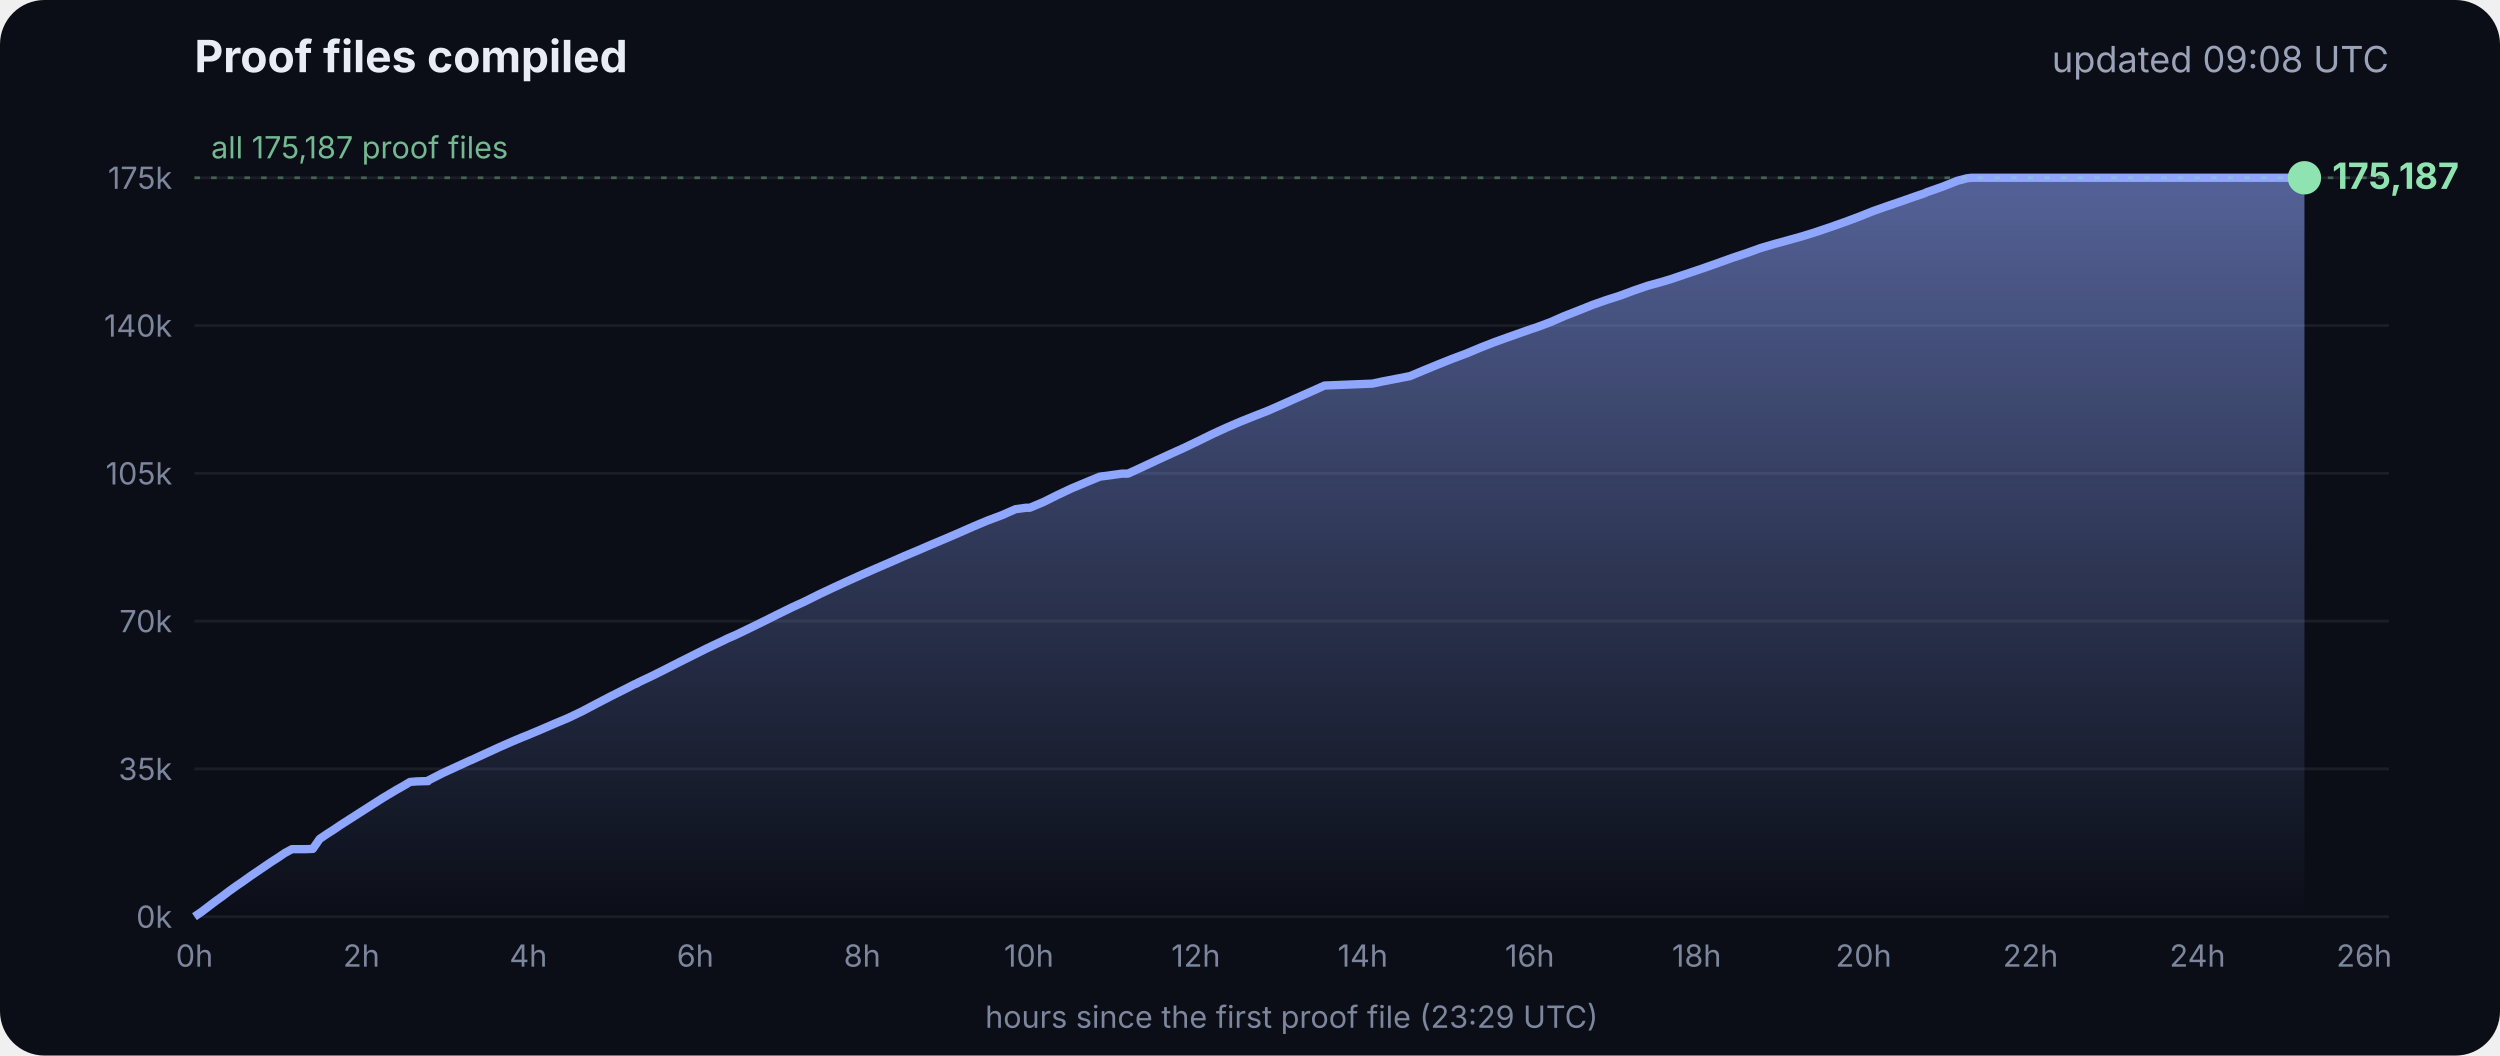
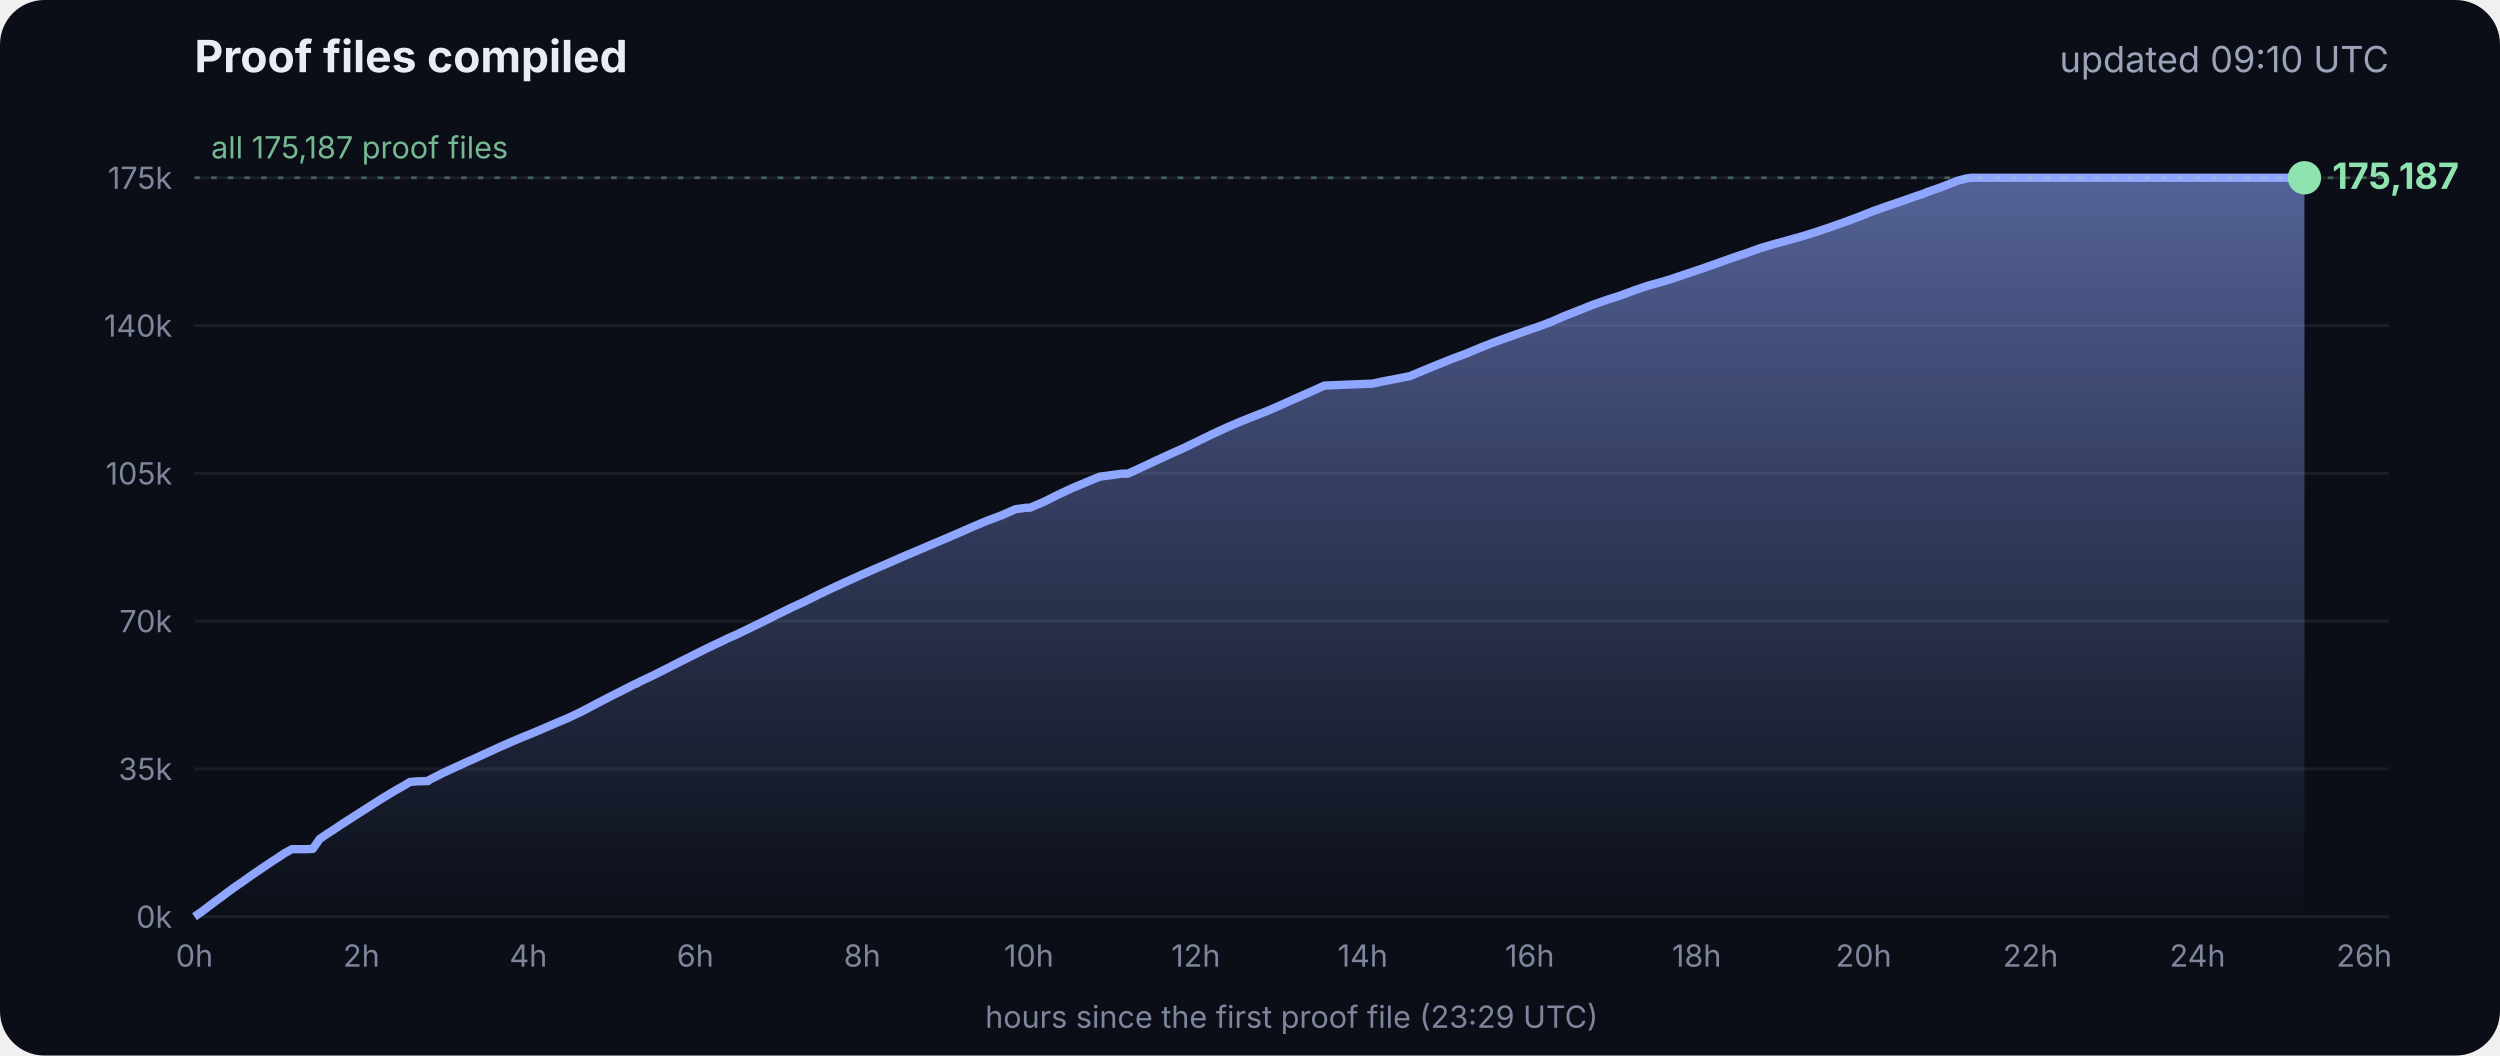
<svg xmlns="http://www.w3.org/2000/svg" viewBox="0 0 900 380" font-family="Inter, -apple-system, Segoe UI, sans-serif">
  <defs>
    <linearGradient id="g" x1="0" y1="0" x2="0" y2="1">
      <stop offset="0" stop-color="#8fa6ff" stop-opacity=".55" />
      <stop offset="1" stop-color="#8fa6ff" stop-opacity="0" />
    </linearGradient>
  </defs>
  <rect width="900" height="380" rx="16" fill="#0b0e17" />
  <text x="70" y="26" fill="#e8ecf5" font-size="16" font-weight="700">Proof files compiled</text>
-   <text x="860" y="26" fill="#9aa3b8" font-size="13" text-anchor="end">updated 09:08 UTC</text>
+   <text x="860" y="26" fill="#9aa3b8" font-size="13" text-anchor="end">updated 09:10 UTC</text>
  <line x1="70" x2="860" y1="330.0" y2="330.0" stroke="#ffffff" stroke-opacity=".07" />
  <text x="62" y="334.0" fill="#7d869c" font-size="11" text-anchor="end">0k</text>
  <line x1="70" x2="860" y1="276.8" y2="276.8" stroke="#ffffff" stroke-opacity=".07" />
  <text x="62" y="280.8" fill="#7d869c" font-size="11" text-anchor="end">35k</text>
  <line x1="70" x2="860" y1="223.6" y2="223.6" stroke="#ffffff" stroke-opacity=".07" />
  <text x="62" y="227.6" fill="#7d869c" font-size="11" text-anchor="end">70k</text>
  <line x1="70" x2="860" y1="170.4" y2="170.4" stroke="#ffffff" stroke-opacity=".07" />
  <text x="62" y="174.4" fill="#7d869c" font-size="11" text-anchor="end">105k</text>
  <line x1="70" x2="860" y1="117.2" y2="117.2" stroke="#ffffff" stroke-opacity=".07" />
  <text x="62" y="121.2" fill="#7d869c" font-size="11" text-anchor="end">140k</text>
  <line x1="70" x2="860" y1="64.0" y2="64.0" stroke="#ffffff" stroke-opacity=".07" />
  <text x="62" y="68.0" fill="#7d869c" font-size="11" text-anchor="end">175k</text>
  <text x="70.0" y="348" fill="#7d869c" font-size="11" text-anchor="middle">0h</text>
  <text x="130.1" y="348" fill="#7d869c" font-size="11" text-anchor="middle">2h</text>
  <text x="190.2" y="348" fill="#7d869c" font-size="11" text-anchor="middle">4h</text>
  <text x="250.3" y="348" fill="#7d869c" font-size="11" text-anchor="middle">6h</text>
  <text x="310.4" y="348" fill="#7d869c" font-size="11" text-anchor="middle">8h</text>
  <text x="370.4" y="348" fill="#7d869c" font-size="11" text-anchor="middle">10h</text>
  <text x="430.5" y="348" fill="#7d869c" font-size="11" text-anchor="middle">12h</text>
  <text x="490.6" y="348" fill="#7d869c" font-size="11" text-anchor="middle">14h</text>
  <text x="550.7" y="348" fill="#7d869c" font-size="11" text-anchor="middle">16h</text>
  <text x="610.8" y="348" fill="#7d869c" font-size="11" text-anchor="middle">18h</text>
  <text x="670.9" y="348" fill="#7d869c" font-size="11" text-anchor="middle">20h</text>
  <text x="731.0" y="348" fill="#7d869c" font-size="11" text-anchor="middle">22h</text>
  <text x="791.1" y="348" fill="#7d869c" font-size="11" text-anchor="middle">24h</text>
  <text x="851.1" y="348" fill="#7d869c" font-size="11" text-anchor="middle">26h</text>
  <polygon points="70.0,330.0 70.0,330.0 72.5,328.3 75.0,326.4 77.5,324.5 80.0,322.7 82.5,320.8 85.0,319.0 87.5,317.3 90.0,315.5 92.5,313.8 95.0,312.1 97.5,310.4 100.0,308.8 102.5,307.1 105.1,305.7 107.6,305.7 110.1,305.7 112.6,305.6 115.1,302.0 117.6,300.3 120.1,298.7 122.6,297.0 125.1,295.4 127.6,293.8 130.1,292.2 132.6,290.6 135.1,289.0 137.6,287.4 140.1,285.9 142.6,284.4 145.1,283.0 147.6,281.5 150.1,281.3 153.5,281.2 153.7,281.2 154.1,281.2 154.3,280.9 159.4,278.3 164.4,276.0 169.4,273.7 169.5,273.7 174.5,271.4 179.5,269.1 184.5,266.9 188.3,265.3 189.6,264.8 194.6,262.7 199.7,260.5 204.7,258.4 209.7,256.0 214.8,253.3 219.8,250.7 224.8,248.2 228.5,246.3 228.9,246.2 229.5,245.9 229.5,245.8 234.6,243.4 239.6,240.9 244.7,238.3 249.7,235.8 254.7,233.3 259.8,230.9 261.8,229.9 264.8,228.6 269.8,226.2 274.9,223.7 279.9,221.2 285.0,218.7 290.0,216.4 295.0,213.9 300.1,211.5 305.1,209.2 310.2,206.9 315.2,204.7 320.3,202.5 325.3,200.3 330.3,198.2 335.4,196.0 340.4,193.9 345.5,191.7 350.5,189.5 355.5,187.4 360.6,185.5 365.6,183.3 369.3,182.8 370.7,182.8 375.7,180.7 380.7,178.2 385.8,175.8 390.8,173.7 395.9,171.6 404.0,170.5 406.1,170.5 411.1,168.2 416.2,165.8 421.2,163.5 426.3,161.2 431.3,158.8 436.4,156.3 441.4,154.0 446.5,151.8 451.5,149.8 456.6,147.8 461.6,145.6 466.7,143.3 471.7,141.1 476.8,138.8 494.1,138.1 497.3,137.4 507.6,135.4 512.6,133.3 517.7,131.2 522.7,129.2 527.8,127.3 532.8,125.2 537.9,123.2 542.9,121.4 548.0,119.6 551.4,118.4 553.0,117.9 553.5,117.7 558.1,116.0 563.1,113.8 568.2,111.8 573.2,109.8 578.3,108.0 583.3,106.4 588.4,104.5 593.4,102.8 598.5,101.4 602.4,100.2 603.5,99.8 608.6,98.1 613.6,96.4 618.7,94.6 623.7,92.8 628.8,91.1 633.8,89.3 635.5,88.8 638.9,87.8 644.0,86.4 649.0,85.0 654.1,83.4 659.1,81.7 664.2,79.9 669.3,78.0 674.3,76.0 679.4,74.2 684.4,72.5 689.5,70.7 692.8,69.6 693.6,69.2 694.5,68.9 699.6,67.1 704.6,65.1 708.0,64.2 708.8,64.1 709.7,64.0 713.4,64.0 715.2,64.0 718.5,64.0 723.5,64.0 728.6,64.0 733.7,64.0 738.7,64.0 743.7,64.0 748.8,64.0 753.9,64.0 758.9,64.0 764.0,64.0 769.0,64.0 774.1,64.0 779.1,64.0 784.2,64.0 789.2,64.0 794.3,64.0 797.0,64.0 798.2,64.0 799.3,64.0 804.4,64.0 809.4,64.0 814.5,64.0 818.9,64.0 819.1,64.0 819.5,64.0 822.0,64.0 824.6,64.0 826.0,64.0 826.0,64.0 826.4,64.0 828.9,64.0 829.2,64.0 829.6,64.0 829.6,330.0" fill="url(#g)" />
  <polyline points="70.0,330.0 72.5,328.3 75.0,326.4 77.5,324.5 80.0,322.7 82.5,320.8 85.0,319.0 87.5,317.3 90.0,315.5 92.5,313.8 95.0,312.1 97.5,310.4 100.0,308.8 102.5,307.1 105.1,305.7 107.6,305.7 110.1,305.7 112.6,305.6 115.1,302.0 117.6,300.3 120.1,298.7 122.6,297.0 125.1,295.4 127.6,293.8 130.1,292.2 132.6,290.6 135.1,289.0 137.6,287.4 140.1,285.9 142.6,284.4 145.1,283.0 147.6,281.5 150.1,281.3 153.5,281.2 153.7,281.2 154.1,281.2 154.3,280.9 159.4,278.3 164.4,276.0 169.4,273.7 169.5,273.7 174.5,271.4 179.5,269.1 184.5,266.9 188.3,265.3 189.6,264.8 194.6,262.7 199.7,260.5 204.7,258.4 209.7,256.0 214.8,253.3 219.8,250.7 224.8,248.2 228.5,246.3 228.9,246.2 229.5,245.9 229.5,245.8 234.6,243.4 239.6,240.9 244.7,238.3 249.7,235.8 254.7,233.3 259.8,230.9 261.8,229.9 264.8,228.6 269.8,226.2 274.9,223.7 279.9,221.2 285.0,218.7 290.0,216.4 295.0,213.9 300.1,211.5 305.1,209.2 310.2,206.9 315.2,204.7 320.3,202.5 325.3,200.3 330.3,198.2 335.4,196.0 340.4,193.9 345.5,191.7 350.5,189.5 355.5,187.4 360.6,185.5 365.6,183.3 369.3,182.8 370.7,182.8 375.7,180.7 380.7,178.2 385.8,175.8 390.8,173.7 395.9,171.6 404.0,170.5 406.1,170.5 411.1,168.2 416.2,165.8 421.2,163.5 426.3,161.2 431.3,158.8 436.4,156.3 441.4,154.0 446.5,151.8 451.5,149.8 456.6,147.8 461.6,145.6 466.7,143.3 471.7,141.1 476.8,138.8 494.1,138.1 497.3,137.4 507.6,135.4 512.6,133.3 517.7,131.2 522.7,129.2 527.8,127.3 532.8,125.2 537.9,123.2 542.9,121.4 548.0,119.6 551.4,118.4 553.0,117.9 553.5,117.7 558.1,116.0 563.1,113.8 568.2,111.8 573.2,109.8 578.3,108.0 583.3,106.4 588.4,104.5 593.4,102.8 598.5,101.4 602.4,100.2 603.5,99.8 608.6,98.1 613.6,96.4 618.7,94.6 623.7,92.8 628.8,91.1 633.8,89.3 635.5,88.8 638.9,87.8 644.0,86.4 649.0,85.0 654.1,83.4 659.1,81.7 664.2,79.9 669.3,78.0 674.3,76.0 679.4,74.2 684.4,72.5 689.5,70.7 692.8,69.6 693.6,69.2 694.5,68.9 699.6,67.1 704.6,65.1 708.0,64.2 708.8,64.1 709.7,64.0 713.4,64.0 715.2,64.0 718.5,64.0 723.5,64.0 728.6,64.0 733.7,64.0 738.7,64.0 743.7,64.0 748.8,64.0 753.9,64.0 758.9,64.0 764.0,64.0 769.0,64.0 774.1,64.0 779.1,64.0 784.2,64.0 789.2,64.0 794.3,64.0 797.0,64.0 798.2,64.0 799.3,64.0 804.4,64.0 809.4,64.0 814.5,64.0 818.9,64.0 819.1,64.0 819.5,64.0 822.0,64.0 824.6,64.0 826.0,64.0 826.0,64.0 826.4,64.0 828.9,64.0 829.2,64.0 829.6,64.0" fill="none" stroke="#8fa6ff" stroke-width="3" stroke-linejoin="round" />
  <circle cx="829.6" cy="64.0" r="6" fill="#8fe3b0" />
  <text x="839.6" y="68.0" fill="#8fe3b0" font-size="13" font-weight="700">175,187</text>
  <line x1="70" x2="860" y1="64.0" y2="64.0" stroke="#8fe3b0" stroke-opacity=".35" stroke-dasharray="2 4" />
  <text x="76" y="57.0" fill="#8fe3b0" fill-opacity=".8" font-size="11">all 175,187 proof files</text>
  <text x="465" y="370" fill="#7d869c" font-size="11" text-anchor="middle">hours since the first proof file (23:29 UTC)</text>
</svg>
